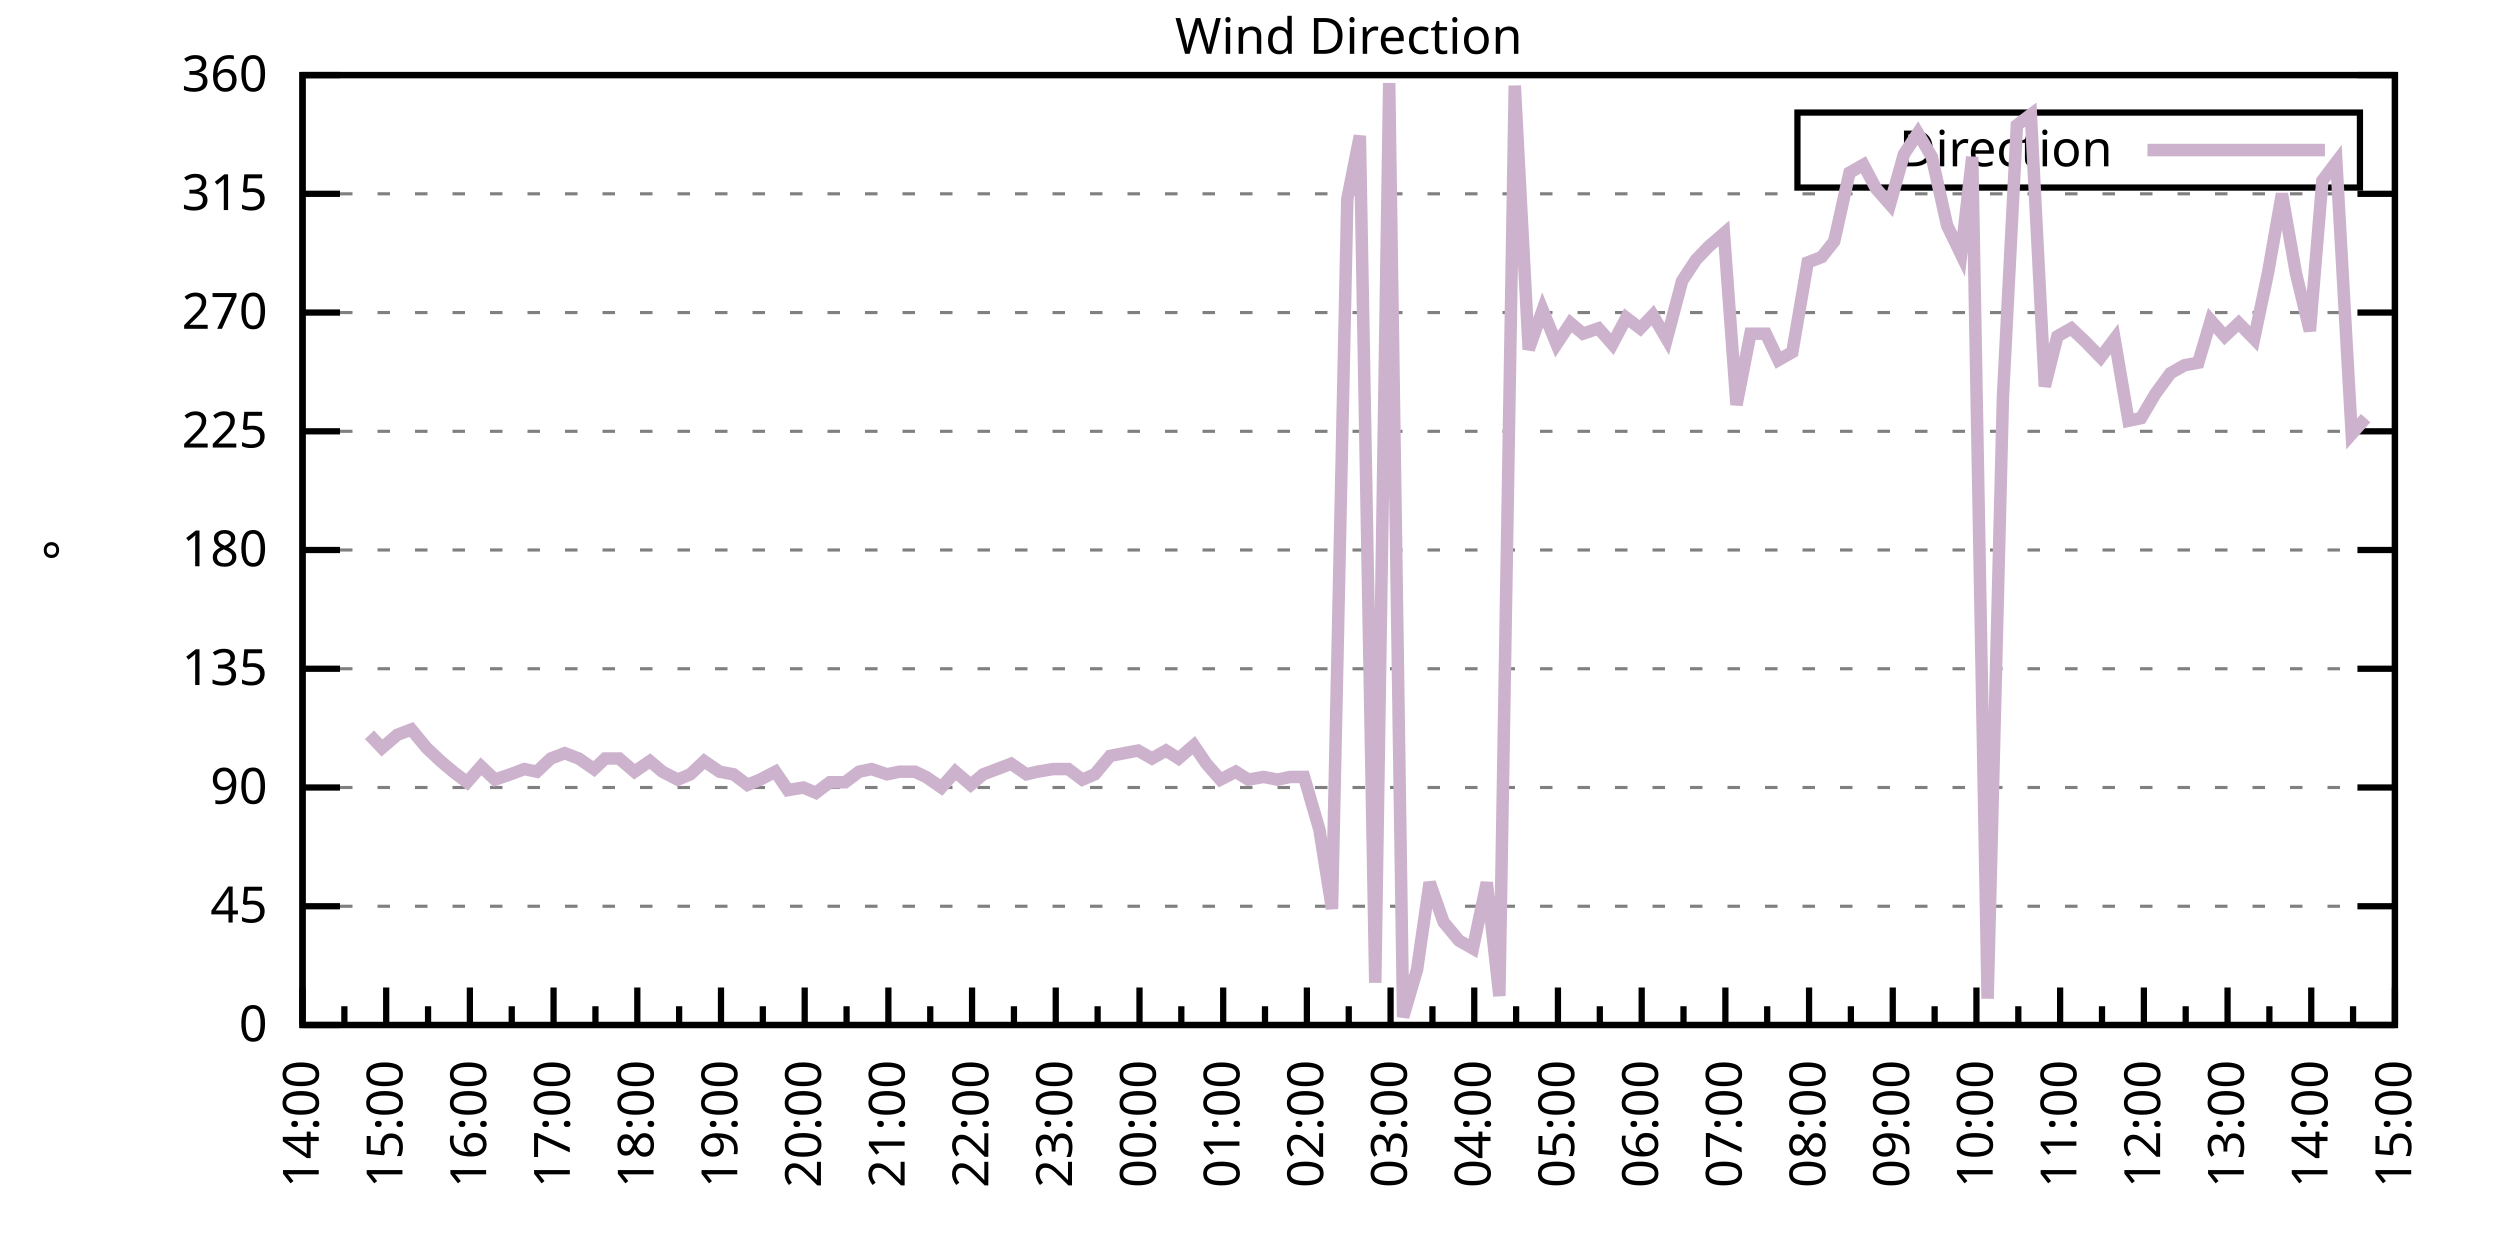
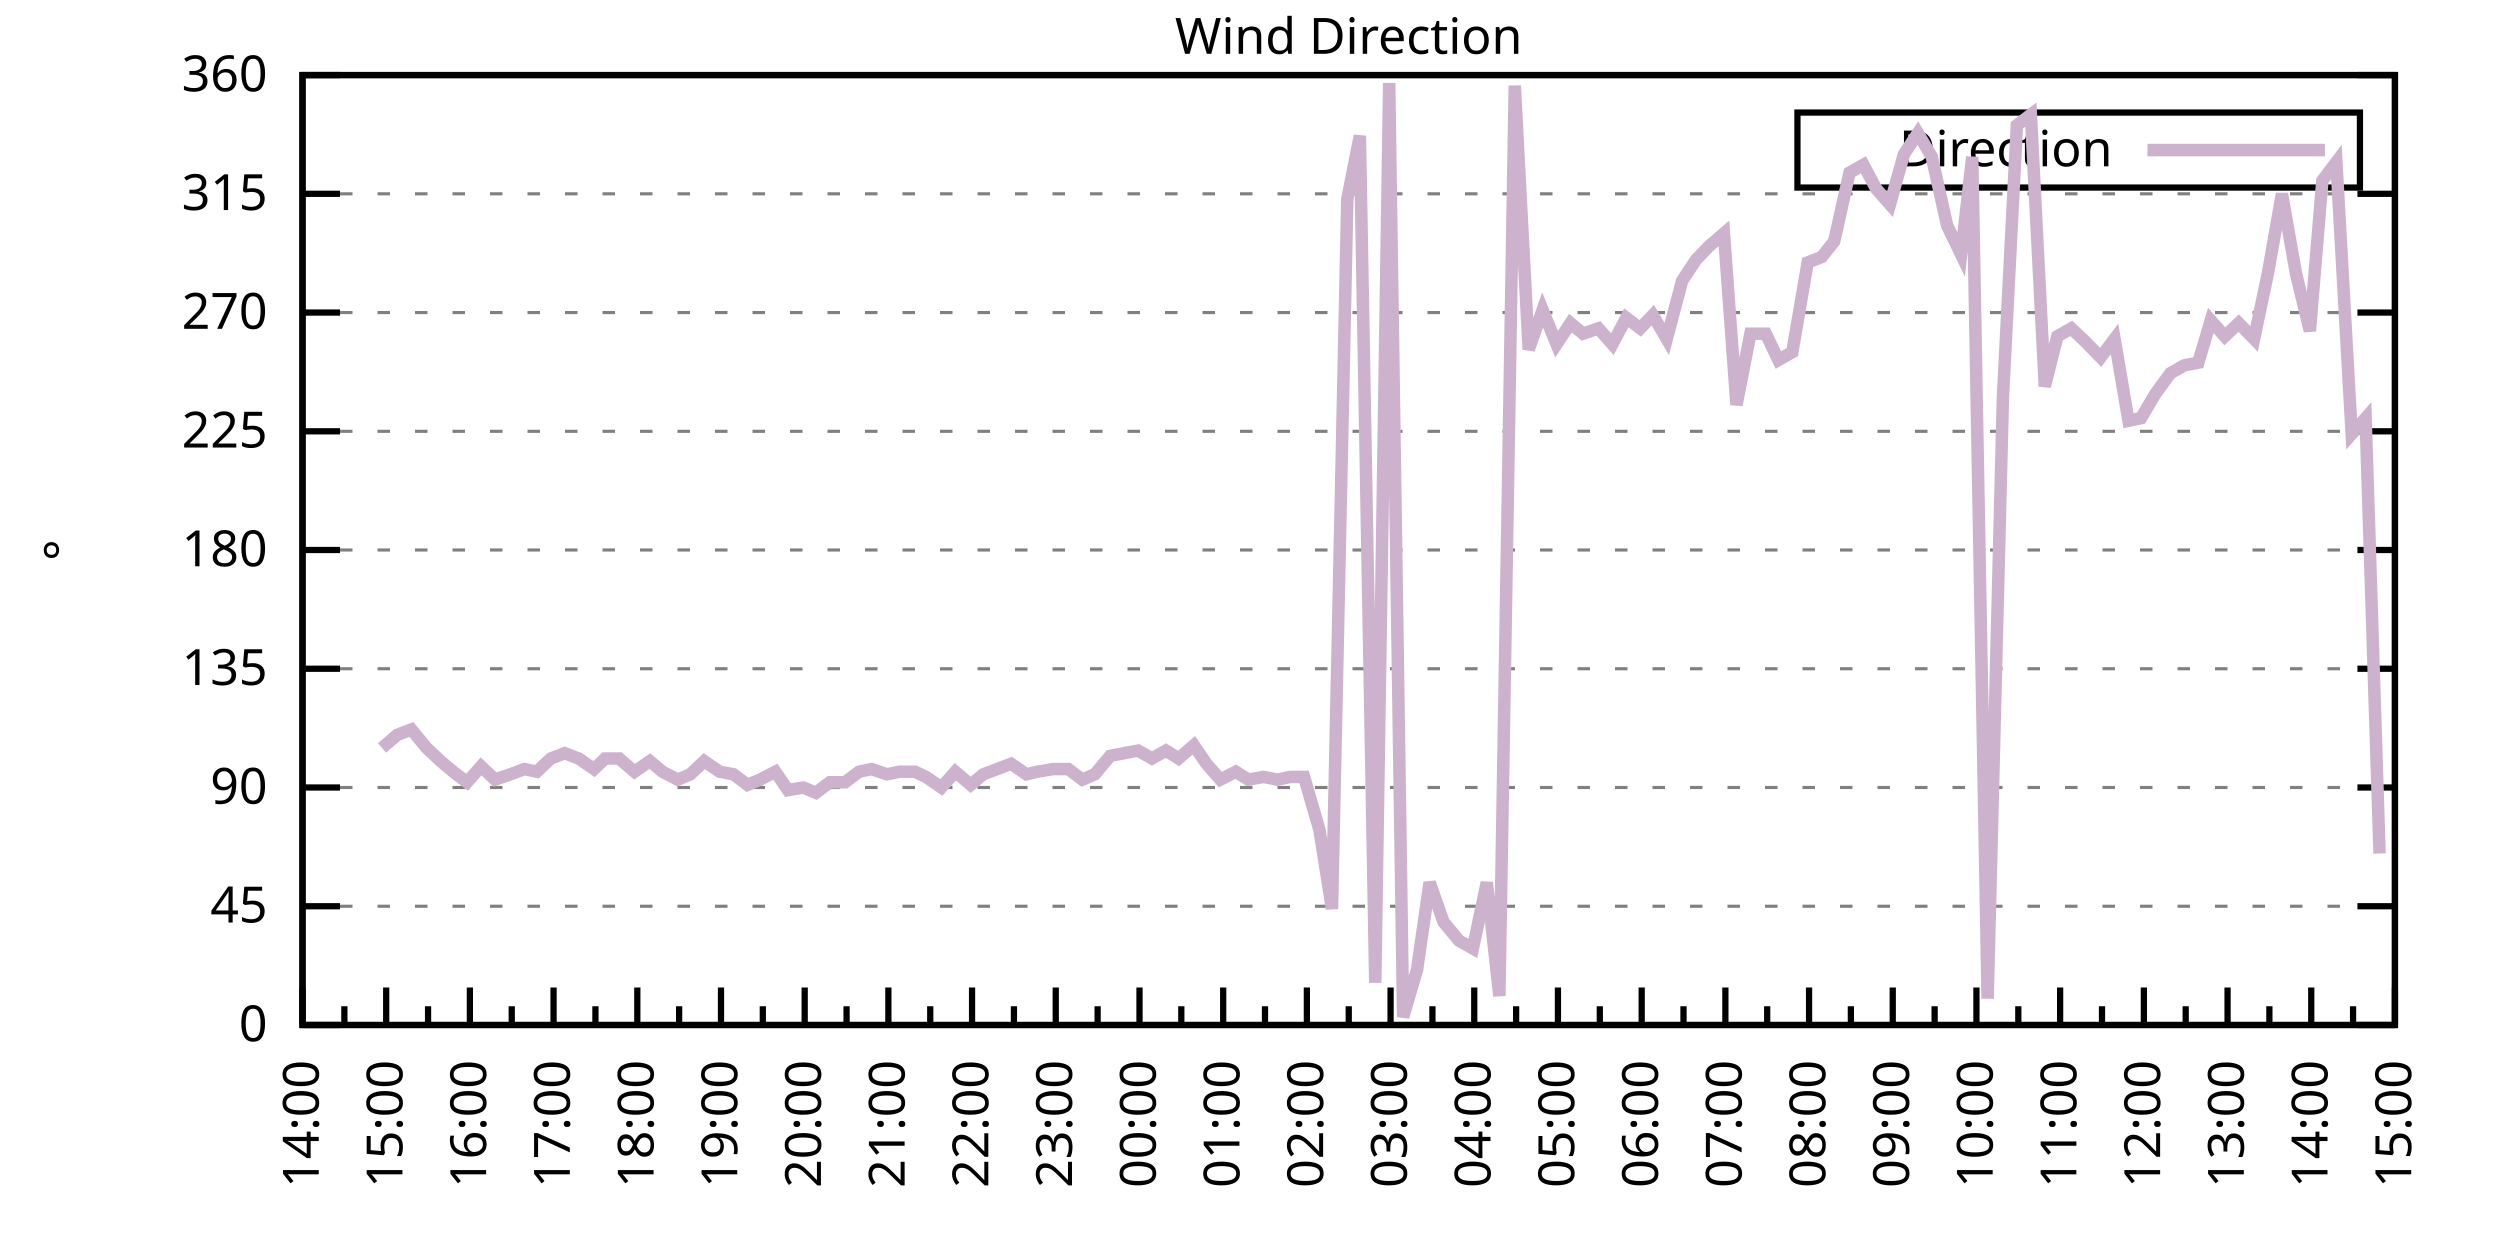
<svg xmlns="http://www.w3.org/2000/svg" xmlns:xlink="http://www.w3.org/1999/xlink" width="400" height="200" viewBox="0 0 400 200">
  <g id="gnuplot_canvas">
    <rect x="0" y="0" width="400" height="200" fill="none" />
    <defs>
      <circle id="gpDot" r="0.5" stroke-width="0.5" stroke="currentColor" />
      <path id="gpPt0" stroke-width="0.333" stroke="currentColor" d="M-1,0 h2 M0,-1 v2" />
      <path id="gpPt1" stroke-width="0.333" stroke="currentColor" d="M-1,-1 L1,1 M1,-1 L-1,1" />
      <path id="gpPt2" stroke-width="0.333" stroke="currentColor" d="M-1,0 L1,0 M0,-1 L0,1 M-1,-1 L1,1 M-1,1 L1,-1" />
      <rect id="gpPt3" stroke-width="0.333" stroke="currentColor" x="-1" y="-1" width="2" height="2" />
      <rect id="gpPt4" stroke-width="0.333" stroke="currentColor" fill="currentColor" x="-1" y="-1" width="2" height="2" />
      <circle id="gpPt5" stroke-width="0.333" stroke="currentColor" cx="0" cy="0" r="1" />
      <use xlink:href="#gpPt5" id="gpPt6" fill="currentColor" stroke="none" />
      <path id="gpPt7" stroke-width="0.333" stroke="currentColor" d="M0,-1.33 L-1.33,0.67 L1.33,0.67 z" />
      <use xlink:href="#gpPt7" id="gpPt8" fill="currentColor" stroke="none" />
      <use xlink:href="#gpPt7" id="gpPt9" stroke="currentColor" transform="rotate(180)" />
      <use xlink:href="#gpPt9" id="gpPt10" fill="currentColor" stroke="none" />
      <use xlink:href="#gpPt3" id="gpPt11" stroke="currentColor" transform="rotate(45)" />
      <use xlink:href="#gpPt11" id="gpPt12" fill="currentColor" stroke="none" />
      <path id="gpPt13" stroke-width="0.333" stroke="currentColor" d="M0,1.330 L1.265,0.411 L0.782,-1.067 L-0.782,-1.076 L-1.265,0.411 z" />
      <use xlink:href="#gpPt13" id="gpPt14" fill="currentColor" stroke="none" />
      <filter id="textbox" filterUnits="objectBoundingBox" x="0" y="0" height="1" width="1">
        <feFlood flood-color="white" flood-opacity="1" result="bgnd" />
        <feComposite in="SourceGraphic" in2="bgnd" operator="atop" />
      </filter>
      <filter id="greybox" filterUnits="objectBoundingBox" x="0" y="0" height="1" width="1">
        <feFlood flood-color="lightgrey" flood-opacity="1" result="grey" />
        <feComposite in="SourceGraphic" in2="grey" operator="atop" />
      </filter>
    </defs>
    <g fill="none" color="white" stroke="currentColor" stroke-width="1.00" stroke-linecap="butt" stroke-linejoin="miter">
</g>
    <g fill="none" color="black" stroke="currentColor" stroke-width="1.00" stroke-linecap="butt" stroke-linejoin="miter">
      <g stroke="none" shape-rendering="crispEdges">
        <polygon fill="rgb(255, 255, 255)" points="48.40,164.00 383.18,164.00 383.18,12.02 48.40,12.02 " />
      </g>
    </g>
    <g fill="none" color="black" stroke="currentColor" stroke-width="1.00" stroke-linecap="butt" stroke-linejoin="miter">
</g>
    <g fill="none" color="black" stroke="black" stroke-width="0.50" stroke-linecap="butt" stroke-linejoin="miter">
</g>
    <g fill="none" color="gray" stroke="currentColor" stroke-width="0.50" stroke-linecap="butt" stroke-linejoin="miter">
      <path stroke="gray" stroke-dasharray="2,4" class="gridline" d="M48.40,164.00 L383.19,164.00  " />
    </g>
    <g fill="none" color="gray" stroke="gray" stroke-width="1.00" stroke-linecap="butt" stroke-linejoin="miter">
</g>
    <g fill="none" color="black" stroke="currentColor" stroke-width="1.00" stroke-linecap="butt" stroke-linejoin="miter">
      <path stroke="black" d="M48.40,164.00 L54.40,164.00 M383.19,164.00 L377.19,164.00  " />
      <g transform="translate(42.80,166.60)" stroke="none" fill="black" font-family="Sans" font-size="8.00" text-anchor="end">
        <text>
          <tspan font-family="Sans"> 0</tspan>
        </text>
      </g>
    </g>
    <g fill="none" color="black" stroke="currentColor" stroke-width="1.00" stroke-linecap="butt" stroke-linejoin="miter">
</g>
    <g fill="none" color="black" stroke="black" stroke-width="0.50" stroke-linecap="butt" stroke-linejoin="miter">
</g>
    <g fill="none" color="gray" stroke="currentColor" stroke-width="0.50" stroke-linecap="butt" stroke-linejoin="miter">
      <path stroke="gray" stroke-dasharray="2,4" class="gridline" d="M48.40,145.00 L383.19,145.00  " />
    </g>
    <g fill="none" color="gray" stroke="gray" stroke-width="1.00" stroke-linecap="butt" stroke-linejoin="miter">
</g>
    <g fill="none" color="black" stroke="currentColor" stroke-width="1.00" stroke-linecap="butt" stroke-linejoin="miter">
      <path stroke="black" d="M48.40,145.00 L54.40,145.00 M383.19,145.00 L377.19,145.00  " />
      <g transform="translate(42.80,147.60)" stroke="none" fill="black" font-family="Sans" font-size="8.00" text-anchor="end">
        <text>
          <tspan font-family="Sans"> 45</tspan>
        </text>
      </g>
    </g>
    <g fill="none" color="black" stroke="currentColor" stroke-width="1.00" stroke-linecap="butt" stroke-linejoin="miter">
</g>
    <g fill="none" color="black" stroke="black" stroke-width="0.50" stroke-linecap="butt" stroke-linejoin="miter">
</g>
    <g fill="none" color="gray" stroke="currentColor" stroke-width="0.50" stroke-linecap="butt" stroke-linejoin="miter">
      <path stroke="gray" stroke-dasharray="2,4" class="gridline" d="M48.40,126.00 L383.19,126.00  " />
    </g>
    <g fill="none" color="gray" stroke="gray" stroke-width="1.00" stroke-linecap="butt" stroke-linejoin="miter">
</g>
    <g fill="none" color="black" stroke="currentColor" stroke-width="1.00" stroke-linecap="butt" stroke-linejoin="miter">
      <path stroke="black" d="M48.40,126.00 L54.40,126.00 M383.19,126.00 L377.19,126.00  " />
      <g transform="translate(42.80,128.60)" stroke="none" fill="black" font-family="Sans" font-size="8.00" text-anchor="end">
        <text>
          <tspan font-family="Sans"> 90</tspan>
        </text>
      </g>
    </g>
    <g fill="none" color="black" stroke="currentColor" stroke-width="1.00" stroke-linecap="butt" stroke-linejoin="miter">
</g>
    <g fill="none" color="black" stroke="black" stroke-width="0.50" stroke-linecap="butt" stroke-linejoin="miter">
</g>
    <g fill="none" color="gray" stroke="currentColor" stroke-width="0.50" stroke-linecap="butt" stroke-linejoin="miter">
      <path stroke="gray" stroke-dasharray="2,4" class="gridline" d="M48.40,107.00 L383.19,107.00  " />
    </g>
    <g fill="none" color="gray" stroke="gray" stroke-width="1.00" stroke-linecap="butt" stroke-linejoin="miter">
</g>
    <g fill="none" color="black" stroke="currentColor" stroke-width="1.00" stroke-linecap="butt" stroke-linejoin="miter">
      <path stroke="black" d="M48.40,107.00 L54.40,107.00 M383.19,107.00 L377.19,107.00  " />
      <g transform="translate(42.80,109.60)" stroke="none" fill="black" font-family="Sans" font-size="8.00" text-anchor="end">
        <text>
          <tspan font-family="Sans"> 135</tspan>
        </text>
      </g>
    </g>
    <g fill="none" color="black" stroke="currentColor" stroke-width="1.00" stroke-linecap="butt" stroke-linejoin="miter">
</g>
    <g fill="none" color="black" stroke="black" stroke-width="0.50" stroke-linecap="butt" stroke-linejoin="miter">
</g>
    <g fill="none" color="gray" stroke="currentColor" stroke-width="0.50" stroke-linecap="butt" stroke-linejoin="miter">
      <path stroke="gray" stroke-dasharray="2,4" class="gridline" d="M48.40,88.00 L383.19,88.00  " />
    </g>
    <g fill="none" color="gray" stroke="gray" stroke-width="1.00" stroke-linecap="butt" stroke-linejoin="miter">
</g>
    <g fill="none" color="black" stroke="currentColor" stroke-width="1.00" stroke-linecap="butt" stroke-linejoin="miter">
      <path stroke="black" d="M48.40,88.00 L54.40,88.00 M383.19,88.00 L377.19,88.00  " />
      <g transform="translate(42.80,90.60)" stroke="none" fill="black" font-family="Sans" font-size="8.00" text-anchor="end">
        <text>
          <tspan font-family="Sans"> 180</tspan>
        </text>
      </g>
    </g>
    <g fill="none" color="black" stroke="currentColor" stroke-width="1.00" stroke-linecap="butt" stroke-linejoin="miter">
</g>
    <g fill="none" color="black" stroke="black" stroke-width="0.50" stroke-linecap="butt" stroke-linejoin="miter">
</g>
    <g fill="none" color="gray" stroke="currentColor" stroke-width="0.50" stroke-linecap="butt" stroke-linejoin="miter">
      <path stroke="gray" stroke-dasharray="2,4" class="gridline" d="M48.40,69.01 L383.19,69.01  " />
    </g>
    <g fill="none" color="gray" stroke="gray" stroke-width="1.00" stroke-linecap="butt" stroke-linejoin="miter">
</g>
    <g fill="none" color="black" stroke="currentColor" stroke-width="1.00" stroke-linecap="butt" stroke-linejoin="miter">
      <path stroke="black" d="M48.40,69.01 L54.40,69.01 M383.19,69.01 L377.19,69.01  " />
      <g transform="translate(42.80,71.61)" stroke="none" fill="black" font-family="Sans" font-size="8.00" text-anchor="end">
        <text>
          <tspan font-family="Sans"> 225</tspan>
        </text>
      </g>
    </g>
    <g fill="none" color="black" stroke="currentColor" stroke-width="1.00" stroke-linecap="butt" stroke-linejoin="miter">
</g>
    <g fill="none" color="black" stroke="black" stroke-width="0.50" stroke-linecap="butt" stroke-linejoin="miter">
</g>
    <g fill="none" color="gray" stroke="currentColor" stroke-width="0.50" stroke-linecap="butt" stroke-linejoin="miter">
      <path stroke="gray" stroke-dasharray="2,4" class="gridline" d="M48.40,50.01 L383.19,50.01  " />
    </g>
    <g fill="none" color="gray" stroke="gray" stroke-width="1.00" stroke-linecap="butt" stroke-linejoin="miter">
</g>
    <g fill="none" color="black" stroke="currentColor" stroke-width="1.00" stroke-linecap="butt" stroke-linejoin="miter">
      <path stroke="black" d="M48.40,50.01 L54.40,50.01 M383.19,50.01 L377.19,50.01  " />
      <g transform="translate(42.80,52.61)" stroke="none" fill="black" font-family="Sans" font-size="8.00" text-anchor="end">
        <text>
          <tspan font-family="Sans"> 270</tspan>
        </text>
      </g>
    </g>
    <g fill="none" color="black" stroke="currentColor" stroke-width="1.00" stroke-linecap="butt" stroke-linejoin="miter">
</g>
    <g fill="none" color="black" stroke="black" stroke-width="0.50" stroke-linecap="butt" stroke-linejoin="miter">
</g>
    <g fill="none" color="gray" stroke="currentColor" stroke-width="0.50" stroke-linecap="butt" stroke-linejoin="miter">
      <path stroke="gray" stroke-dasharray="2,4" class="gridline" d="M48.40,31.01 L383.19,31.01  " />
    </g>
    <g fill="none" color="gray" stroke="gray" stroke-width="1.00" stroke-linecap="butt" stroke-linejoin="miter">
</g>
    <g fill="none" color="black" stroke="currentColor" stroke-width="1.00" stroke-linecap="butt" stroke-linejoin="miter">
      <path stroke="black" d="M48.40,31.01 L54.40,31.01 M383.19,31.01 L377.19,31.01  " />
      <g transform="translate(42.80,33.61)" stroke="none" fill="black" font-family="Sans" font-size="8.00" text-anchor="end">
        <text>
          <tspan font-family="Sans"> 315</tspan>
        </text>
      </g>
    </g>
    <g fill="none" color="black" stroke="currentColor" stroke-width="1.00" stroke-linecap="butt" stroke-linejoin="miter">
</g>
    <g fill="none" color="black" stroke="black" stroke-width="0.50" stroke-linecap="butt" stroke-linejoin="miter">
</g>
    <g fill="none" color="gray" stroke="currentColor" stroke-width="0.50" stroke-linecap="butt" stroke-linejoin="miter">
      <path stroke="gray" stroke-dasharray="2,4" class="gridline" d="M48.40,12.01 L383.19,12.01  " />
    </g>
    <g fill="none" color="gray" stroke="gray" stroke-width="1.00" stroke-linecap="butt" stroke-linejoin="miter">
</g>
    <g fill="none" color="black" stroke="currentColor" stroke-width="1.00" stroke-linecap="butt" stroke-linejoin="miter">
      <path stroke="black" d="M48.40,12.01 L54.40,12.01 M383.19,12.01 L377.19,12.01  " />
      <g transform="translate(42.80,14.61)" stroke="none" fill="black" font-family="Sans" font-size="8.00" text-anchor="end">
        <text>
          <tspan font-family="Sans"> 360</tspan>
        </text>
      </g>
    </g>
    <g fill="none" color="black" stroke="currentColor" stroke-width="1.00" stroke-linecap="butt" stroke-linejoin="miter">
      <path stroke="black" d="M48.40,164.00 L48.40,158.00  " />
      <g transform="translate(51.00,169.60) rotate(270)" stroke="none" fill="black" font-family="Sans" font-size="8.00" text-anchor="end">
        <text>
          <tspan font-family="Sans">14:00</tspan>
        </text>
      </g>
    </g>
    <g fill="none" color="black" stroke="currentColor" stroke-width="1.00" stroke-linecap="butt" stroke-linejoin="miter">
      <path stroke="black" d="M55.10,164.00 L55.10,161.00 M61.79,164.00 L61.79,158.00  " />
      <g transform="translate(64.39,169.60) rotate(270)" stroke="none" fill="black" font-family="Sans" font-size="8.00" text-anchor="end">
        <text>
          <tspan font-family="Sans">15:00</tspan>
        </text>
      </g>
    </g>
    <g fill="none" color="black" stroke="currentColor" stroke-width="1.00" stroke-linecap="butt" stroke-linejoin="miter">
      <path stroke="black" d="M68.49,164.00 L68.49,161.00 M75.18,164.00 L75.18,158.00  " />
      <g transform="translate(77.78,169.60) rotate(270)" stroke="none" fill="black" font-family="Sans" font-size="8.00" text-anchor="end">
        <text>
          <tspan font-family="Sans">16:00</tspan>
        </text>
      </g>
    </g>
    <g fill="none" color="black" stroke="currentColor" stroke-width="1.00" stroke-linecap="butt" stroke-linejoin="miter">
      <path stroke="black" d="M81.88,164.00 L81.88,161.00 M88.57,164.00 L88.57,158.00  " />
      <g transform="translate(91.17,169.60) rotate(270)" stroke="none" fill="black" font-family="Sans" font-size="8.00" text-anchor="end">
        <text>
          <tspan font-family="Sans">17:00</tspan>
        </text>
      </g>
    </g>
    <g fill="none" color="black" stroke="currentColor" stroke-width="1.00" stroke-linecap="butt" stroke-linejoin="miter">
      <path stroke="black" d="M95.27,164.00 L95.27,161.00 M101.97,164.00 L101.97,158.00  " />
      <g transform="translate(104.57,169.60) rotate(270)" stroke="none" fill="black" font-family="Sans" font-size="8.00" text-anchor="end">
        <text>
          <tspan font-family="Sans">18:00</tspan>
        </text>
      </g>
    </g>
    <g fill="none" color="black" stroke="currentColor" stroke-width="1.00" stroke-linecap="butt" stroke-linejoin="miter">
      <path stroke="black" d="M108.66,164.00 L108.66,161.00 M115.36,164.00 L115.36,158.00  " />
      <g transform="translate(117.96,169.60) rotate(270)" stroke="none" fill="black" font-family="Sans" font-size="8.00" text-anchor="end">
        <text>
          <tspan font-family="Sans">19:00</tspan>
        </text>
      </g>
    </g>
    <g fill="none" color="black" stroke="currentColor" stroke-width="1.00" stroke-linecap="butt" stroke-linejoin="miter">
      <path stroke="black" d="M122.05,164.00 L122.05,161.00 M128.75,164.00 L128.75,158.00  " />
      <g transform="translate(131.35,169.60) rotate(270)" stroke="none" fill="black" font-family="Sans" font-size="8.00" text-anchor="end">
        <text>
          <tspan font-family="Sans">20:00</tspan>
        </text>
      </g>
    </g>
    <g fill="none" color="black" stroke="currentColor" stroke-width="1.00" stroke-linecap="butt" stroke-linejoin="miter">
      <path stroke="black" d="M135.45,164.00 L135.45,161.00 M142.14,164.00 L142.14,158.00  " />
      <g transform="translate(144.74,169.60) rotate(270)" stroke="none" fill="black" font-family="Sans" font-size="8.00" text-anchor="end">
        <text>
          <tspan font-family="Sans">21:00</tspan>
        </text>
      </g>
    </g>
    <g fill="none" color="black" stroke="currentColor" stroke-width="1.00" stroke-linecap="butt" stroke-linejoin="miter">
      <path stroke="black" d="M148.84,164.00 L148.84,161.00 M155.53,164.00 L155.53,158.00  " />
      <g transform="translate(158.13,169.60) rotate(270)" stroke="none" fill="black" font-family="Sans" font-size="8.00" text-anchor="end">
        <text>
          <tspan font-family="Sans">22:00</tspan>
        </text>
      </g>
    </g>
    <g fill="none" color="black" stroke="currentColor" stroke-width="1.00" stroke-linecap="butt" stroke-linejoin="miter">
      <path stroke="black" d="M162.23,164.00 L162.23,161.00 M168.92,164.00 L168.92,158.00  " />
      <g transform="translate(171.52,169.60) rotate(270)" stroke="none" fill="black" font-family="Sans" font-size="8.00" text-anchor="end">
        <text>
          <tspan font-family="Sans">23:00</tspan>
        </text>
      </g>
    </g>
    <g fill="none" color="black" stroke="currentColor" stroke-width="1.00" stroke-linecap="butt" stroke-linejoin="miter">
      <path stroke="black" d="M175.62,164.00 L175.62,161.00 M182.32,164.00 L182.32,158.00  " />
      <g transform="translate(184.92,169.60) rotate(270)" stroke="none" fill="black" font-family="Sans" font-size="8.00" text-anchor="end">
        <text>
          <tspan font-family="Sans">00:00</tspan>
        </text>
      </g>
    </g>
    <g fill="none" color="black" stroke="currentColor" stroke-width="1.00" stroke-linecap="butt" stroke-linejoin="miter">
      <path stroke="black" d="M189.01,164.00 L189.01,161.00 M195.71,164.00 L195.71,158.00  " />
      <g transform="translate(198.31,169.60) rotate(270)" stroke="none" fill="black" font-family="Sans" font-size="8.00" text-anchor="end">
        <text>
          <tspan font-family="Sans">01:00</tspan>
        </text>
      </g>
    </g>
    <g fill="none" color="black" stroke="currentColor" stroke-width="1.00" stroke-linecap="butt" stroke-linejoin="miter">
      <path stroke="black" d="M202.40,164.00 L202.40,161.00 M209.10,164.00 L209.10,158.00  " />
      <g transform="translate(211.70,169.60) rotate(270)" stroke="none" fill="black" font-family="Sans" font-size="8.00" text-anchor="end">
        <text>
          <tspan font-family="Sans">02:00</tspan>
        </text>
      </g>
    </g>
    <g fill="none" color="black" stroke="currentColor" stroke-width="1.00" stroke-linecap="butt" stroke-linejoin="miter">
      <path stroke="black" d="M215.80,164.00 L215.80,161.00 M222.49,164.00 L222.49,158.00  " />
      <g transform="translate(225.09,169.60) rotate(270)" stroke="none" fill="black" font-family="Sans" font-size="8.00" text-anchor="end">
        <text>
          <tspan font-family="Sans">03:00</tspan>
        </text>
      </g>
    </g>
    <g fill="none" color="black" stroke="currentColor" stroke-width="1.00" stroke-linecap="butt" stroke-linejoin="miter">
      <path stroke="black" d="M229.19,164.00 L229.19,161.00 M235.88,164.00 L235.88,158.00  " />
      <g transform="translate(238.48,169.60) rotate(270)" stroke="none" fill="black" font-family="Sans" font-size="8.00" text-anchor="end">
        <text>
          <tspan font-family="Sans">04:00</tspan>
        </text>
      </g>
    </g>
    <g fill="none" color="black" stroke="currentColor" stroke-width="1.00" stroke-linecap="butt" stroke-linejoin="miter">
      <path stroke="black" d="M242.58,164.00 L242.58,161.00 M249.27,164.00 L249.27,158.00  " />
      <g transform="translate(251.87,169.60) rotate(270)" stroke="none" fill="black" font-family="Sans" font-size="8.00" text-anchor="end">
        <text>
          <tspan font-family="Sans">05:00</tspan>
        </text>
      </g>
    </g>
    <g fill="none" color="black" stroke="currentColor" stroke-width="1.00" stroke-linecap="butt" stroke-linejoin="miter">
      <path stroke="black" d="M255.97,164.00 L255.97,161.00 M262.67,164.00 L262.67,158.00  " />
      <g transform="translate(265.27,169.60) rotate(270)" stroke="none" fill="black" font-family="Sans" font-size="8.00" text-anchor="end">
        <text>
          <tspan font-family="Sans">06:00</tspan>
        </text>
      </g>
    </g>
    <g fill="none" color="black" stroke="currentColor" stroke-width="1.00" stroke-linecap="butt" stroke-linejoin="miter">
      <path stroke="black" d="M269.36,164.00 L269.36,161.00 M276.06,164.00 L276.06,158.00  " />
      <g transform="translate(278.66,169.60) rotate(270)" stroke="none" fill="black" font-family="Sans" font-size="8.00" text-anchor="end">
        <text>
          <tspan font-family="Sans">07:00</tspan>
        </text>
      </g>
    </g>
    <g fill="none" color="black" stroke="currentColor" stroke-width="1.00" stroke-linecap="butt" stroke-linejoin="miter">
      <path stroke="black" d="M282.75,164.00 L282.75,161.00 M289.45,164.00 L289.45,158.00  " />
      <g transform="translate(292.05,169.60) rotate(270)" stroke="none" fill="black" font-family="Sans" font-size="8.00" text-anchor="end">
        <text>
          <tspan font-family="Sans">08:00</tspan>
        </text>
      </g>
    </g>
    <g fill="none" color="black" stroke="currentColor" stroke-width="1.00" stroke-linecap="butt" stroke-linejoin="miter">
      <path stroke="black" d="M296.14,164.00 L296.14,161.00 M302.84,164.00 L302.84,158.00  " />
      <g transform="translate(305.44,169.60) rotate(270)" stroke="none" fill="black" font-family="Sans" font-size="8.00" text-anchor="end">
        <text>
          <tspan font-family="Sans">09:00</tspan>
        </text>
      </g>
    </g>
    <g fill="none" color="black" stroke="currentColor" stroke-width="1.00" stroke-linecap="butt" stroke-linejoin="miter">
      <path stroke="black" d="M309.54,164.00 L309.54,161.00 M316.23,164.00 L316.23,158.00  " />
      <g transform="translate(318.83,169.60) rotate(270)" stroke="none" fill="black" font-family="Sans" font-size="8.00" text-anchor="end">
        <text>
          <tspan font-family="Sans">10:00</tspan>
        </text>
      </g>
    </g>
    <g fill="none" color="black" stroke="currentColor" stroke-width="1.00" stroke-linecap="butt" stroke-linejoin="miter">
      <path stroke="black" d="M322.93,164.00 L322.93,161.00 M329.62,164.00 L329.62,158.00  " />
      <g transform="translate(332.22,169.60) rotate(270)" stroke="none" fill="black" font-family="Sans" font-size="8.00" text-anchor="end">
        <text>
          <tspan font-family="Sans">11:00</tspan>
        </text>
      </g>
    </g>
    <g fill="none" color="black" stroke="currentColor" stroke-width="1.00" stroke-linecap="butt" stroke-linejoin="miter">
      <path stroke="black" d="M336.32,164.00 L336.32,161.00 M343.02,164.00 L343.02,158.00  " />
      <g transform="translate(345.62,169.60) rotate(270)" stroke="none" fill="black" font-family="Sans" font-size="8.00" text-anchor="end">
        <text>
          <tspan font-family="Sans">12:00</tspan>
        </text>
      </g>
    </g>
    <g fill="none" color="black" stroke="currentColor" stroke-width="1.00" stroke-linecap="butt" stroke-linejoin="miter">
      <path stroke="black" d="M349.71,164.00 L349.71,161.00 M356.41,164.00 L356.41,158.00  " />
      <g transform="translate(359.01,169.60) rotate(270)" stroke="none" fill="black" font-family="Sans" font-size="8.00" text-anchor="end">
        <text>
          <tspan font-family="Sans">13:00</tspan>
        </text>
      </g>
    </g>
    <g fill="none" color="black" stroke="currentColor" stroke-width="1.00" stroke-linecap="butt" stroke-linejoin="miter">
      <path stroke="black" d="M363.10,164.00 L363.10,161.00 M369.80,164.00 L369.80,158.00  " />
      <g transform="translate(372.40,169.60) rotate(270)" stroke="none" fill="black" font-family="Sans" font-size="8.00" text-anchor="end">
        <text>
          <tspan font-family="Sans">14:00</tspan>
        </text>
      </g>
    </g>
    <g fill="none" color="black" stroke="currentColor" stroke-width="1.00" stroke-linecap="butt" stroke-linejoin="miter">
      <path stroke="black" d="M376.49,164.00 L376.49,161.00 M383.19,164.00 L383.19,158.00  " />
      <g transform="translate(385.79,169.60) rotate(270)" stroke="none" fill="black" font-family="Sans" font-size="8.00" text-anchor="end">
        <text>
          <tspan font-family="Sans">15:00</tspan>
        </text>
      </g>
    </g>
    <g fill="none" color="black" stroke="currentColor" stroke-width="1.00" stroke-linecap="butt" stroke-linejoin="miter">
</g>
    <g fill="none" color="black" stroke="currentColor" stroke-width="1.00" stroke-linecap="butt" stroke-linejoin="miter">
      <path stroke="black" d="M48.40,12.01 L48.40,164.00 L383.19,164.00 L383.19,12.01 L48.40,12.01 Z  " />
    </g>
    <g fill="none" color="black" stroke="currentColor" stroke-width="1.00" stroke-linecap="butt" stroke-linejoin="miter">
      <g transform="translate(12.80,88.01) rotate(270)" stroke="none" fill="black" font-family="Sans" font-size="8.00" text-anchor="middle">
        <text>
          <tspan font-family="Sans">°</tspan>
        </text>
      </g>
    </g>
    <g fill="none" color="black" stroke="currentColor" stroke-width="1.00" stroke-linecap="butt" stroke-linejoin="miter">
</g>
    <g fill="none" color="black" stroke="currentColor" stroke-width="1.00" stroke-linecap="butt" stroke-linejoin="miter">
      <path stroke="black" d="M287.59,30.01 L287.59,18.01 L377.59,18.01 L377.59,30.01 L287.59,30.01 Z  " />
    </g>
    <g id="Wind_direction_plot_1">
      <g fill="none" color="white" stroke="black" stroke-width="2.00" stroke-linecap="butt" stroke-linejoin="miter">
</g>
      <g fill="none" color="black" stroke="currentColor" stroke-width="2.00" stroke-linecap="butt" stroke-linejoin="miter">
        <g transform="translate(337.99,26.61)" stroke="none" fill="black" font-family="Sans" font-size="8.00" text-anchor="end">
          <text>
            <tspan font-family="Sans">Direction</tspan>
          </text>
        </g>
      </g>
      <g fill="none" color="black" stroke="currentColor" stroke-width="2.00" stroke-linecap="butt" stroke-linejoin="miter">
-         <path stroke="rgb(204, 178, 204)" d="M343.59,24.01 L371.99,24.01 M59.11,117.56 L61.12,119.67 L63.58,117.56 L65.81,116.71 L68.26,119.67 L70.50,121.78   L72.50,123.47 L74.74,125.16 L76.97,122.62 L79.20,124.74 L81.66,123.89 L83.89,123.05 L85.90,123.47 L88.13,121.36   L90.36,120.51 L92.59,121.36 L95.05,123.05 L96.83,121.36 L99.06,121.36 L101.52,123.47 L103.98,121.78 L105.98,123.47   L108.44,124.74 L110.45,123.89 L112.68,121.78 L115.13,123.47 L117.37,123.89 L119.60,125.58 L121.61,124.74 L124.06,123.47   L126.07,126.42 L128.53,126.00 L130.54,126.85 L132.77,125.16 L135.22,125.16 L137.45,123.47 L139.46,123.05 L141.92,123.89   L143.93,123.47 L146.38,123.47 L148.17,124.31 L150.62,126.00 L152.85,123.47 L155.31,125.58 L157.32,123.89 L159.55,123.05   L161.78,122.20 L164.24,123.89 L166.02,123.47 L168.48,123.05 L170.93,123.05 L173.17,124.74 L175.17,123.89 L177.63,120.94   L179.86,120.51 L182.09,120.09 L184.32,121.36 L186.56,120.09 L188.57,121.36 L191.02,119.25 L193.03,122.20 L195.26,124.74   L197.72,123.47 L199.73,124.74 L202.18,124.31 L204.41,124.74 L206.42,124.31 L208.65,124.31 L211.11,132.76 L213.12,145.42   L215.57,31.85 L217.58,21.72 L220.04,157.24 L222.27,13.28 L224.50,162.73 L226.73,155.13 L228.74,141.20 L230.97,147.53   L233.43,150.49 L235.66,151.76 L237.89,141.20 L239.90,159.36 L242.36,13.70 L244.59,55.92 L246.82,49.59 L249.05,55.07   L251.28,51.70 L253.29,53.39 L255.75,52.54 L257.98,55.07 L260.21,50.85 L262.44,52.54 L264.45,50.43 L266.68,54.23   L269.14,44.94 L271.37,41.56 L273.38,39.45 L275.83,37.34 L277.84,64.78 L280.07,53.39 L282.53,53.39 L284.54,57.61   L286.77,56.34 L289.23,41.99 L291.46,41.14 L293.47,38.61 L295.92,27.63 L298.15,26.36 L300.16,30.16 L302.39,32.70   L304.63,24.68 L306.86,21.30 L309.09,25.10 L311.54,36.08 L313.78,40.72 L315.56,25.10 L318.02,159.78 L320.47,63.52   L322.70,20.03 L324.94,18.34 L327.17,61.83 L329.18,53.81 L331.41,52.54 L333.64,54.65 L336.10,57.18 L338.33,54.23   L340.56,67.32 L342.57,66.90 L344.80,63.10 L347.26,59.72 L349.49,58.45 L351.72,58.03 L353.73,51.27 L355.96,53.81   L358.19,51.70 L360.65,54.23 L362.88,43.67 L365.11,31.01 L367.34,43.67 L369.58,52.96 L371.58,28.90 L373.82,25.94   L376.27,69.43 L378.50,66.90  " />
+         <path stroke="rgb(204, 178, 204)" d="M343.59,24.01 L371.99,24.01 M61.12,119.67 L63.58,117.56 L65.81,116.71 L68.26,119.67 L70.50,121.78 L72.50,123.47   L74.74,125.16 L76.97,122.62 L79.20,124.74 L81.66,123.89 L83.89,123.05 L85.90,123.47 L88.13,121.36 L90.36,120.51   L92.59,121.36 L95.05,123.05 L96.83,121.36 L99.06,121.36 L101.52,123.47 L103.98,121.78 L105.98,123.47 L108.44,124.74   L110.45,123.89 L112.68,121.78 L115.13,123.47 L117.37,123.89 L119.60,125.58 L121.61,124.74 L124.06,123.47 L126.07,126.42   L128.53,126.00 L130.54,126.85 L132.77,125.16 L135.22,125.16 L137.45,123.47 L139.46,123.05 L141.92,123.89 L143.93,123.47   L146.38,123.47 L148.17,124.31 L150.62,126.00 L152.85,123.47 L155.31,125.58 L157.32,123.89 L159.55,123.05 L161.78,122.20   L164.24,123.89 L166.02,123.47 L168.48,123.05 L170.93,123.05 L173.17,124.74 L175.17,123.89 L177.63,120.94 L179.86,120.51   L182.09,120.09 L184.32,121.36 L186.56,120.09 L188.57,121.36 L191.02,119.25 L193.03,122.20 L195.26,124.74 L197.72,123.47   L199.73,124.74 L202.18,124.31 L204.41,124.74 L206.42,124.31 L208.65,124.31 L211.11,132.76 L213.12,145.42 L215.57,31.85   L217.58,21.72 L220.04,157.24 L222.27,13.28 L224.50,162.73 L226.73,155.13 L228.74,141.20 L230.97,147.53 L233.43,150.49   L235.66,151.76 L237.89,141.20 L239.90,159.36 L242.36,13.70 L244.59,55.92 L246.82,49.59 L249.05,55.07 L251.28,51.70   L253.29,53.39 L255.75,52.54 L257.98,55.07 L260.21,50.85 L262.44,52.54 L264.45,50.43 L266.68,54.23 L269.14,44.94   L271.37,41.56 L273.38,39.45 L275.83,37.34 L277.84,64.78 L280.07,53.39 L282.53,53.39 L284.54,57.61 L286.77,56.34   L289.23,41.99 L291.46,41.14 L293.47,38.61 L295.92,27.63 L298.15,26.36 L300.16,30.16 L302.39,32.70 L304.63,24.68   L306.86,21.30 L309.09,25.10 L311.54,36.08 L313.78,40.72 L315.56,25.10 L318.02,159.78 L320.47,63.52 L322.70,20.03   L324.94,18.34 L327.17,61.83 L329.18,53.81 L331.41,52.54 L333.64,54.65 L336.10,57.18 L338.33,54.23 L340.56,67.32   L342.57,66.90 L344.80,63.10 L347.26,59.72 L349.49,58.45 L351.72,58.03 L353.73,51.27 L355.96,53.81 L358.19,51.70   L360.65,54.23 L362.88,43.67 L365.11,31.01 L367.34,43.67 L369.58,52.96 L371.58,28.90 L373.82,25.94 L376.27,69.43   L378.50,66.90 L380.73,136.56  " />
      </g>
    </g>
    <g fill="none" color="black" stroke="currentColor" stroke-width="2.00" stroke-linecap="butt" stroke-linejoin="miter">
</g>
    <g fill="none" color="black" stroke="black" stroke-width="1.00" stroke-linecap="butt" stroke-linejoin="miter">
</g>
    <g fill="none" color="black" stroke="currentColor" stroke-width="1.00" stroke-linecap="butt" stroke-linejoin="miter">
      <path stroke="black" d="M48.40,12.01 L48.40,164.00 L383.19,164.00 L383.19,12.01 L48.40,12.01 Z  " />
    </g>
    <g fill="none" color="black" stroke="currentColor" stroke-width="1.00" stroke-linecap="butt" stroke-linejoin="miter">
      <g transform="translate(215.79,8.61)" stroke="none" fill="black" font-family="Sans" font-size="8.00" text-anchor="middle">
        <text>
          <tspan font-family="Sans">Wind Direction</tspan>
        </text>
      </g>
    </g>
    <g fill="none" color="black" stroke="currentColor" stroke-width="1.00" stroke-linecap="butt" stroke-linejoin="miter">
</g>
  </g>
</svg>
